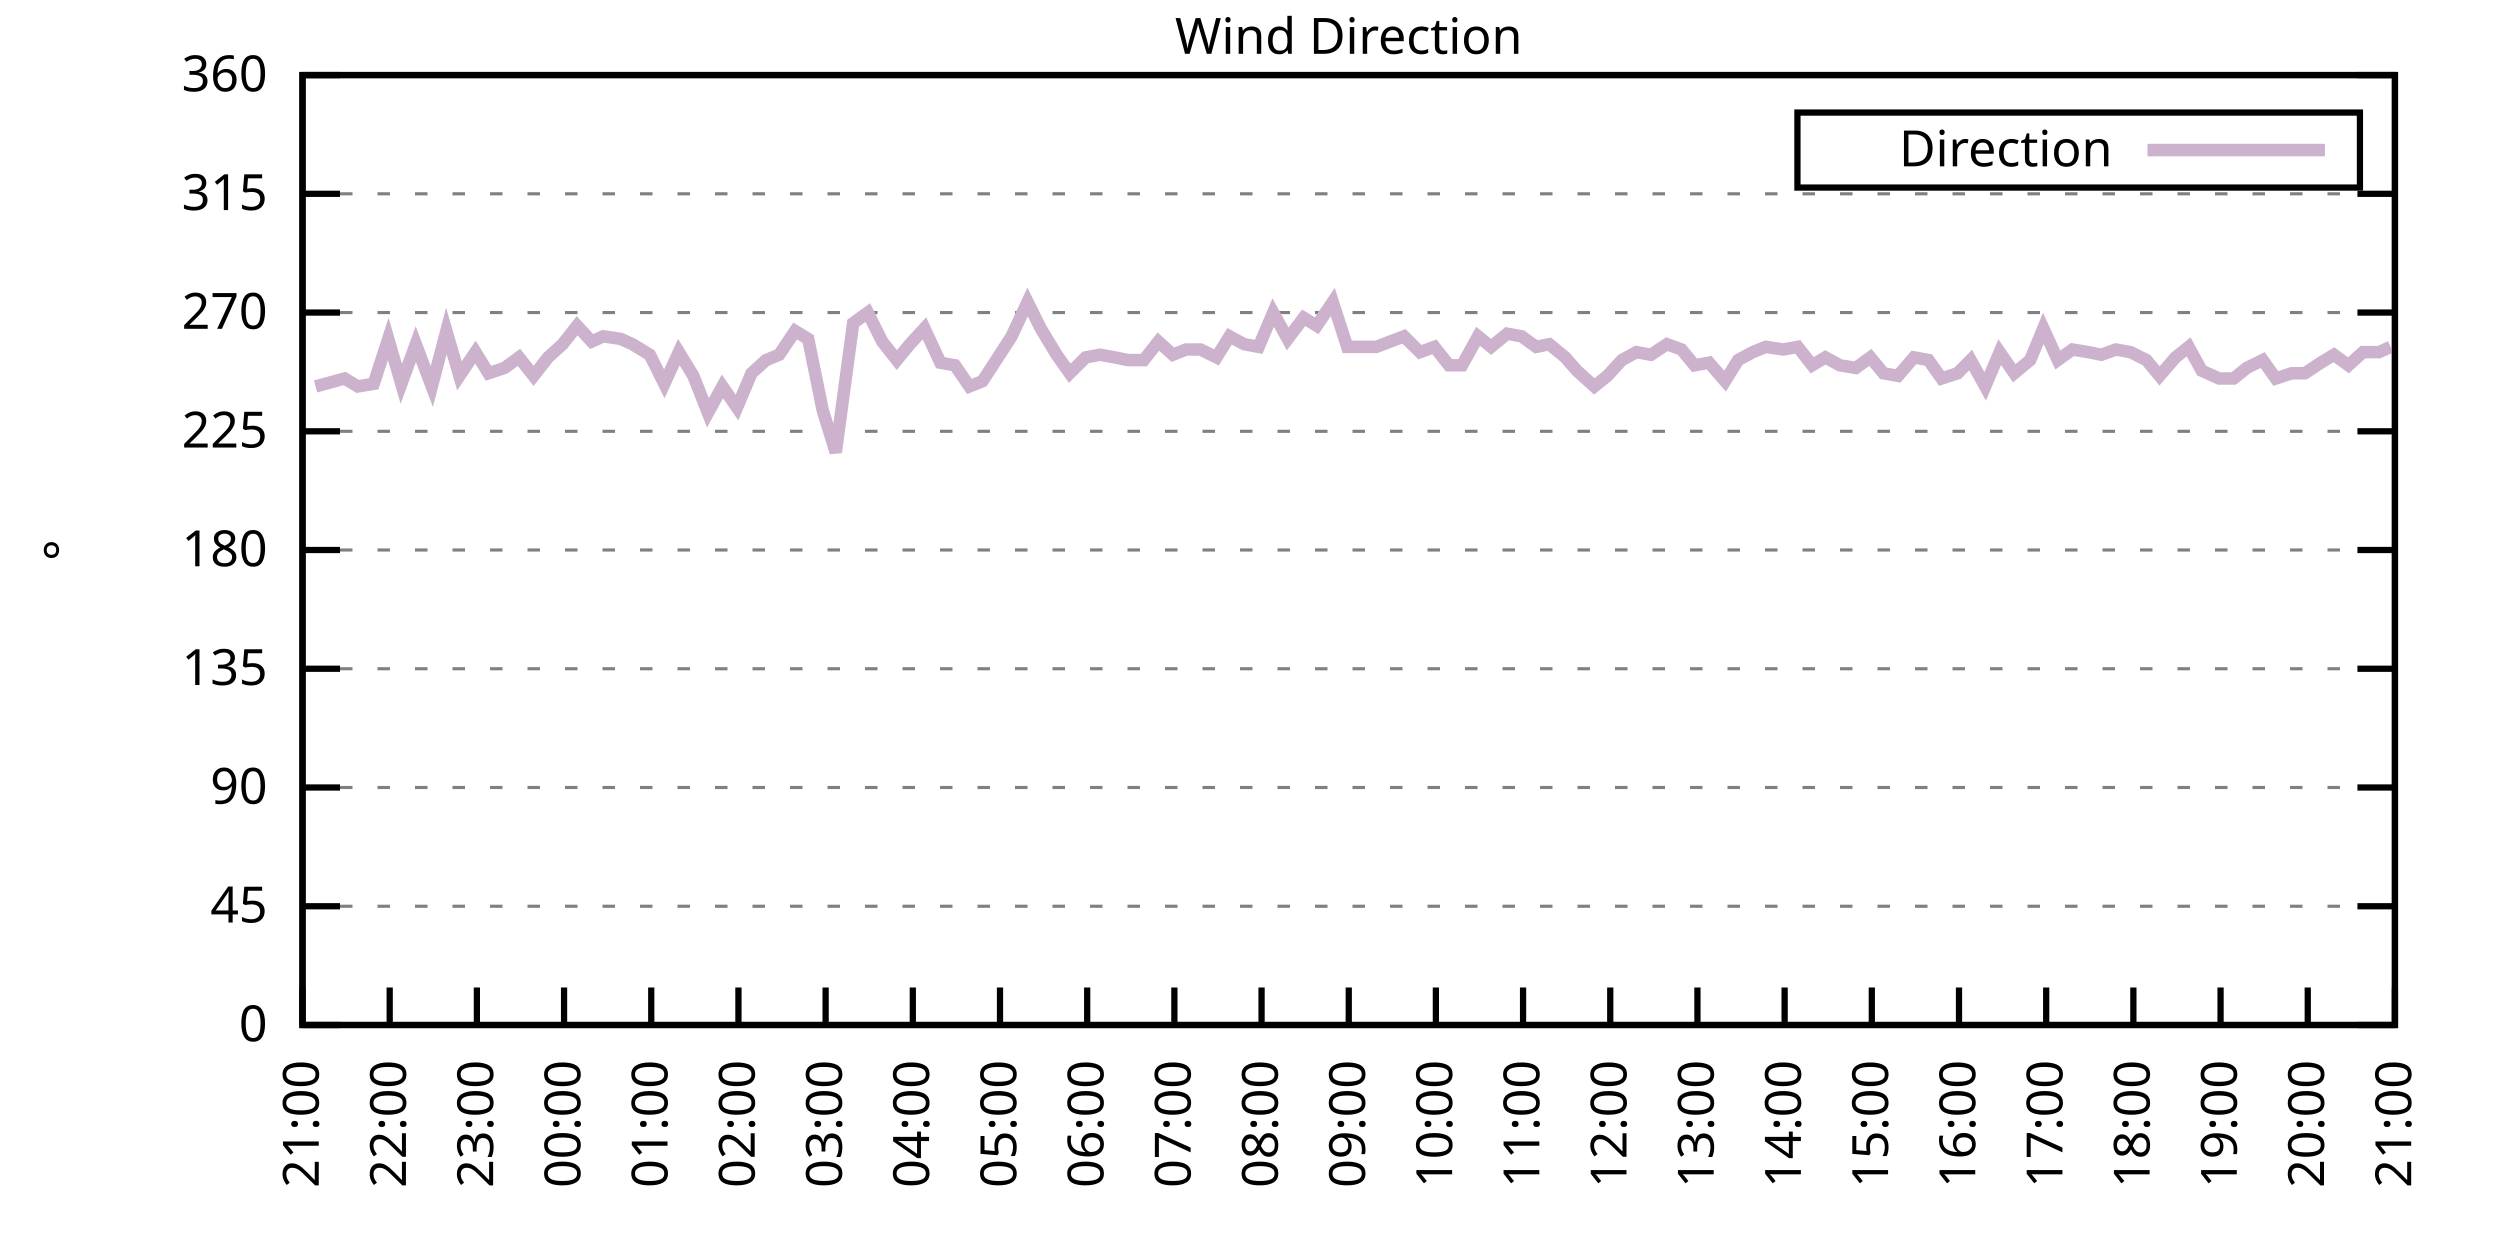
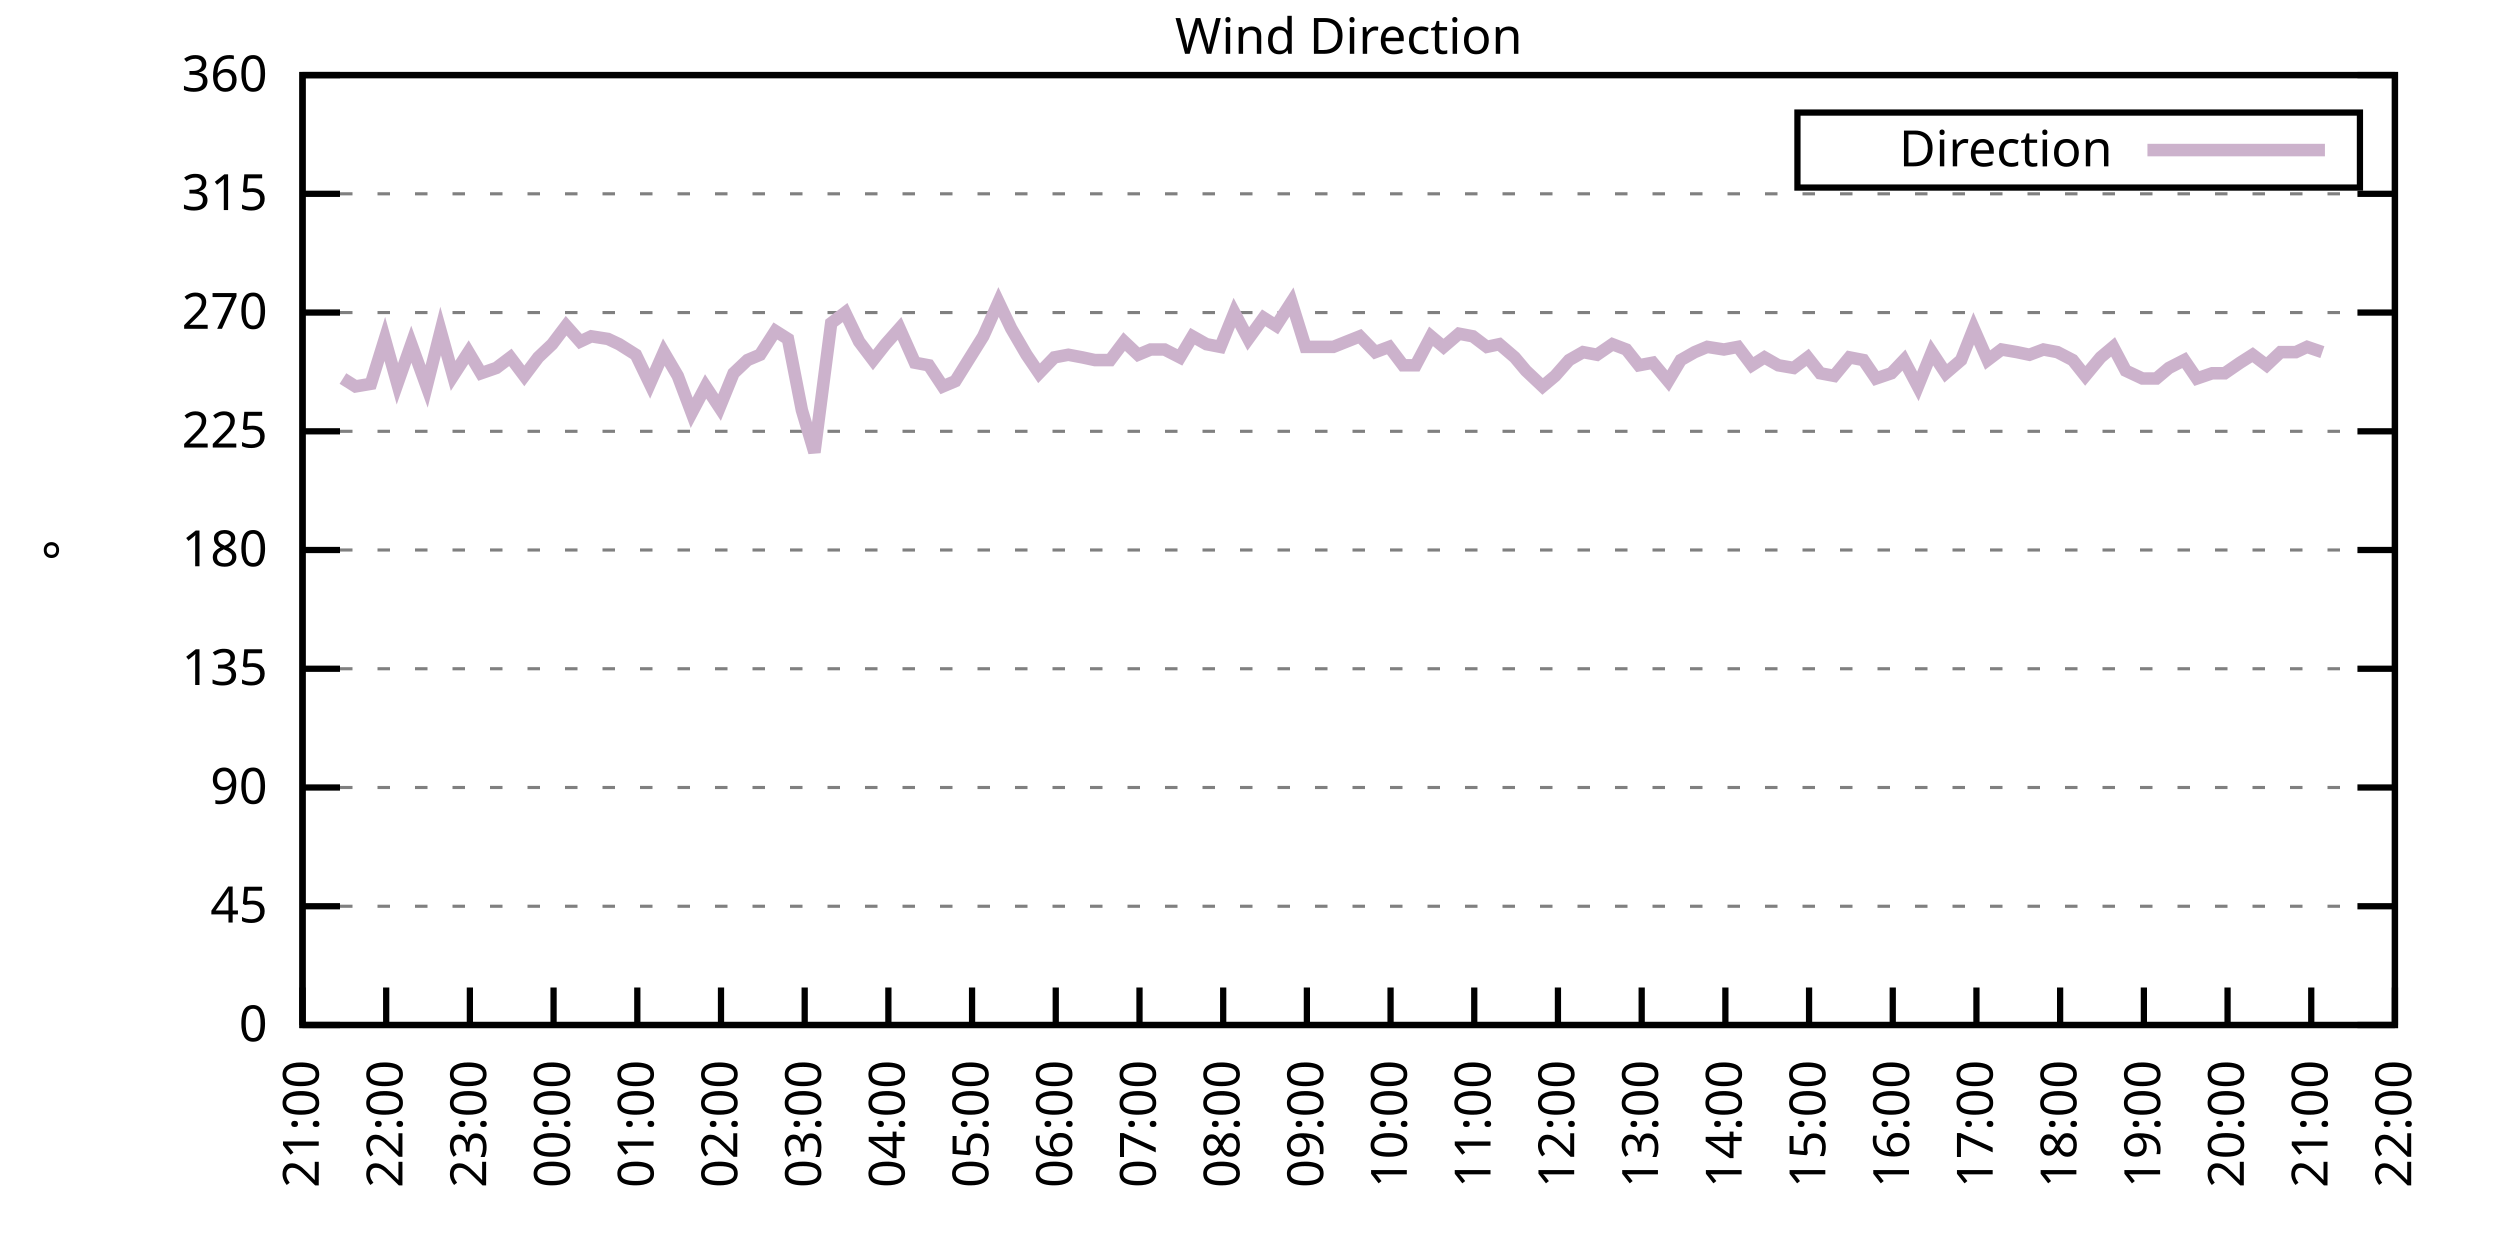
<svg xmlns="http://www.w3.org/2000/svg" xmlns:xlink="http://www.w3.org/1999/xlink" width="400" height="200" viewBox="0 0 400 200">
  <g id="gnuplot_canvas">
    <rect x="0" y="0" width="400" height="200" fill="none" />
    <defs>
      <circle id="gpDot" r="0.5" stroke-width="0.5" stroke="currentColor" />
      <path id="gpPt0" stroke-width="0.333" stroke="currentColor" d="M-1,0 h2 M0,-1 v2" />
      <path id="gpPt1" stroke-width="0.333" stroke="currentColor" d="M-1,-1 L1,1 M1,-1 L-1,1" />
      <path id="gpPt2" stroke-width="0.333" stroke="currentColor" d="M-1,0 L1,0 M0,-1 L0,1 M-1,-1 L1,1 M-1,1 L1,-1" />
      <rect id="gpPt3" stroke-width="0.333" stroke="currentColor" x="-1" y="-1" width="2" height="2" />
      <rect id="gpPt4" stroke-width="0.333" stroke="currentColor" fill="currentColor" x="-1" y="-1" width="2" height="2" />
      <circle id="gpPt5" stroke-width="0.333" stroke="currentColor" cx="0" cy="0" r="1" />
      <use xlink:href="#gpPt5" id="gpPt6" fill="currentColor" stroke="none" />
      <path id="gpPt7" stroke-width="0.333" stroke="currentColor" d="M0,-1.33 L-1.33,0.67 L1.33,0.67 z" />
      <use xlink:href="#gpPt7" id="gpPt8" fill="currentColor" stroke="none" />
      <use xlink:href="#gpPt7" id="gpPt9" stroke="currentColor" transform="rotate(180)" />
      <use xlink:href="#gpPt9" id="gpPt10" fill="currentColor" stroke="none" />
      <use xlink:href="#gpPt3" id="gpPt11" stroke="currentColor" transform="rotate(45)" />
      <use xlink:href="#gpPt11" id="gpPt12" fill="currentColor" stroke="none" />
      <path id="gpPt13" stroke-width="0.333" stroke="currentColor" d="M0,1.330 L1.265,0.411 L0.782,-1.067 L-0.782,-1.076 L-1.265,0.411 z" />
      <use xlink:href="#gpPt13" id="gpPt14" fill="currentColor" stroke="none" />
      <filter id="textbox" filterUnits="objectBoundingBox" x="0" y="0" height="1" width="1">
        <feFlood flood-color="white" flood-opacity="1" result="bgnd" />
        <feComposite in="SourceGraphic" in2="bgnd" operator="atop" />
      </filter>
      <filter id="greybox" filterUnits="objectBoundingBox" x="0" y="0" height="1" width="1">
        <feFlood flood-color="lightgrey" flood-opacity="1" result="grey" />
        <feComposite in="SourceGraphic" in2="grey" operator="atop" />
      </filter>
    </defs>
    <g fill="none" color="white" stroke="currentColor" stroke-width="1.00" stroke-linecap="butt" stroke-linejoin="miter">
</g>
    <g fill="none" color="black" stroke="currentColor" stroke-width="1.00" stroke-linecap="butt" stroke-linejoin="miter">
      <g stroke="none" shape-rendering="crispEdges">
        <polygon fill="rgb(255, 255, 255)" points="48.40,164.00 383.18,164.00 383.18,12.02 48.40,12.02 " />
      </g>
    </g>
    <g fill="none" color="black" stroke="currentColor" stroke-width="1.00" stroke-linecap="butt" stroke-linejoin="miter">
</g>
    <g fill="none" color="black" stroke="black" stroke-width="0.50" stroke-linecap="butt" stroke-linejoin="miter">
</g>
    <g fill="none" color="gray" stroke="currentColor" stroke-width="0.50" stroke-linecap="butt" stroke-linejoin="miter">
      <path stroke="gray" stroke-dasharray="2,4" class="gridline" d="M48.40,164.00 L383.19,164.00  " />
    </g>
    <g fill="none" color="gray" stroke="gray" stroke-width="1.00" stroke-linecap="butt" stroke-linejoin="miter">
</g>
    <g fill="none" color="black" stroke="currentColor" stroke-width="1.00" stroke-linecap="butt" stroke-linejoin="miter">
      <path stroke="black" d="M48.40,164.00 L54.40,164.00 M383.19,164.00 L377.19,164.00  " />
      <g transform="translate(42.80,166.60)" stroke="none" fill="black" font-family="Sans" font-size="8.00" text-anchor="end">
        <text>
          <tspan font-family="Sans"> 0</tspan>
        </text>
      </g>
    </g>
    <g fill="none" color="black" stroke="currentColor" stroke-width="1.00" stroke-linecap="butt" stroke-linejoin="miter">
</g>
    <g fill="none" color="black" stroke="black" stroke-width="0.50" stroke-linecap="butt" stroke-linejoin="miter">
</g>
    <g fill="none" color="gray" stroke="currentColor" stroke-width="0.50" stroke-linecap="butt" stroke-linejoin="miter">
      <path stroke="gray" stroke-dasharray="2,4" class="gridline" d="M48.40,145.00 L383.19,145.00  " />
    </g>
    <g fill="none" color="gray" stroke="gray" stroke-width="1.00" stroke-linecap="butt" stroke-linejoin="miter">
</g>
    <g fill="none" color="black" stroke="currentColor" stroke-width="1.00" stroke-linecap="butt" stroke-linejoin="miter">
      <path stroke="black" d="M48.40,145.00 L54.40,145.00 M383.19,145.00 L377.19,145.00  " />
      <g transform="translate(42.80,147.60)" stroke="none" fill="black" font-family="Sans" font-size="8.00" text-anchor="end">
        <text>
          <tspan font-family="Sans"> 45</tspan>
        </text>
      </g>
    </g>
    <g fill="none" color="black" stroke="currentColor" stroke-width="1.00" stroke-linecap="butt" stroke-linejoin="miter">
</g>
    <g fill="none" color="black" stroke="black" stroke-width="0.50" stroke-linecap="butt" stroke-linejoin="miter">
</g>
    <g fill="none" color="gray" stroke="currentColor" stroke-width="0.50" stroke-linecap="butt" stroke-linejoin="miter">
      <path stroke="gray" stroke-dasharray="2,4" class="gridline" d="M48.40,126.00 L383.19,126.00  " />
    </g>
    <g fill="none" color="gray" stroke="gray" stroke-width="1.00" stroke-linecap="butt" stroke-linejoin="miter">
</g>
    <g fill="none" color="black" stroke="currentColor" stroke-width="1.00" stroke-linecap="butt" stroke-linejoin="miter">
      <path stroke="black" d="M48.40,126.00 L54.40,126.00 M383.19,126.00 L377.19,126.00  " />
      <g transform="translate(42.80,128.60)" stroke="none" fill="black" font-family="Sans" font-size="8.00" text-anchor="end">
        <text>
          <tspan font-family="Sans"> 90</tspan>
        </text>
      </g>
    </g>
    <g fill="none" color="black" stroke="currentColor" stroke-width="1.00" stroke-linecap="butt" stroke-linejoin="miter">
</g>
    <g fill="none" color="black" stroke="black" stroke-width="0.50" stroke-linecap="butt" stroke-linejoin="miter">
</g>
    <g fill="none" color="gray" stroke="currentColor" stroke-width="0.50" stroke-linecap="butt" stroke-linejoin="miter">
      <path stroke="gray" stroke-dasharray="2,4" class="gridline" d="M48.40,107.00 L383.19,107.00  " />
    </g>
    <g fill="none" color="gray" stroke="gray" stroke-width="1.00" stroke-linecap="butt" stroke-linejoin="miter">
</g>
    <g fill="none" color="black" stroke="currentColor" stroke-width="1.00" stroke-linecap="butt" stroke-linejoin="miter">
      <path stroke="black" d="M48.40,107.00 L54.40,107.00 M383.19,107.00 L377.19,107.00  " />
      <g transform="translate(42.80,109.60)" stroke="none" fill="black" font-family="Sans" font-size="8.00" text-anchor="end">
        <text>
          <tspan font-family="Sans"> 135</tspan>
        </text>
      </g>
    </g>
    <g fill="none" color="black" stroke="currentColor" stroke-width="1.00" stroke-linecap="butt" stroke-linejoin="miter">
</g>
    <g fill="none" color="black" stroke="black" stroke-width="0.50" stroke-linecap="butt" stroke-linejoin="miter">
</g>
    <g fill="none" color="gray" stroke="currentColor" stroke-width="0.50" stroke-linecap="butt" stroke-linejoin="miter">
      <path stroke="gray" stroke-dasharray="2,4" class="gridline" d="M48.40,88.00 L383.19,88.00  " />
    </g>
    <g fill="none" color="gray" stroke="gray" stroke-width="1.00" stroke-linecap="butt" stroke-linejoin="miter">
</g>
    <g fill="none" color="black" stroke="currentColor" stroke-width="1.00" stroke-linecap="butt" stroke-linejoin="miter">
      <path stroke="black" d="M48.40,88.00 L54.40,88.00 M383.19,88.00 L377.19,88.00  " />
      <g transform="translate(42.80,90.60)" stroke="none" fill="black" font-family="Sans" font-size="8.00" text-anchor="end">
        <text>
          <tspan font-family="Sans"> 180</tspan>
        </text>
      </g>
    </g>
    <g fill="none" color="black" stroke="currentColor" stroke-width="1.00" stroke-linecap="butt" stroke-linejoin="miter">
</g>
    <g fill="none" color="black" stroke="black" stroke-width="0.50" stroke-linecap="butt" stroke-linejoin="miter">
</g>
    <g fill="none" color="gray" stroke="currentColor" stroke-width="0.50" stroke-linecap="butt" stroke-linejoin="miter">
      <path stroke="gray" stroke-dasharray="2,4" class="gridline" d="M48.40,69.01 L383.19,69.01  " />
    </g>
    <g fill="none" color="gray" stroke="gray" stroke-width="1.00" stroke-linecap="butt" stroke-linejoin="miter">
</g>
    <g fill="none" color="black" stroke="currentColor" stroke-width="1.00" stroke-linecap="butt" stroke-linejoin="miter">
      <path stroke="black" d="M48.40,69.01 L54.40,69.01 M383.19,69.01 L377.19,69.01  " />
      <g transform="translate(42.80,71.61)" stroke="none" fill="black" font-family="Sans" font-size="8.00" text-anchor="end">
        <text>
          <tspan font-family="Sans"> 225</tspan>
        </text>
      </g>
    </g>
    <g fill="none" color="black" stroke="currentColor" stroke-width="1.00" stroke-linecap="butt" stroke-linejoin="miter">
</g>
    <g fill="none" color="black" stroke="black" stroke-width="0.50" stroke-linecap="butt" stroke-linejoin="miter">
</g>
    <g fill="none" color="gray" stroke="currentColor" stroke-width="0.50" stroke-linecap="butt" stroke-linejoin="miter">
      <path stroke="gray" stroke-dasharray="2,4" class="gridline" d="M48.40,50.01 L383.19,50.01  " />
    </g>
    <g fill="none" color="gray" stroke="gray" stroke-width="1.00" stroke-linecap="butt" stroke-linejoin="miter">
</g>
    <g fill="none" color="black" stroke="currentColor" stroke-width="1.00" stroke-linecap="butt" stroke-linejoin="miter">
      <path stroke="black" d="M48.40,50.01 L54.40,50.01 M383.19,50.01 L377.19,50.01  " />
      <g transform="translate(42.80,52.61)" stroke="none" fill="black" font-family="Sans" font-size="8.00" text-anchor="end">
        <text>
          <tspan font-family="Sans"> 270</tspan>
        </text>
      </g>
    </g>
    <g fill="none" color="black" stroke="currentColor" stroke-width="1.00" stroke-linecap="butt" stroke-linejoin="miter">
</g>
    <g fill="none" color="black" stroke="black" stroke-width="0.50" stroke-linecap="butt" stroke-linejoin="miter">
</g>
    <g fill="none" color="gray" stroke="currentColor" stroke-width="0.50" stroke-linecap="butt" stroke-linejoin="miter">
      <path stroke="gray" stroke-dasharray="2,4" class="gridline" d="M48.40,31.01 L383.19,31.01  " />
    </g>
    <g fill="none" color="gray" stroke="gray" stroke-width="1.00" stroke-linecap="butt" stroke-linejoin="miter">
</g>
    <g fill="none" color="black" stroke="currentColor" stroke-width="1.00" stroke-linecap="butt" stroke-linejoin="miter">
      <path stroke="black" d="M48.40,31.01 L54.40,31.01 M383.19,31.01 L377.19,31.01  " />
      <g transform="translate(42.80,33.61)" stroke="none" fill="black" font-family="Sans" font-size="8.00" text-anchor="end">
        <text>
          <tspan font-family="Sans"> 315</tspan>
        </text>
      </g>
    </g>
    <g fill="none" color="black" stroke="currentColor" stroke-width="1.00" stroke-linecap="butt" stroke-linejoin="miter">
</g>
    <g fill="none" color="black" stroke="black" stroke-width="0.50" stroke-linecap="butt" stroke-linejoin="miter">
</g>
    <g fill="none" color="gray" stroke="currentColor" stroke-width="0.50" stroke-linecap="butt" stroke-linejoin="miter">
      <path stroke="gray" stroke-dasharray="2,4" class="gridline" d="M48.40,12.01 L383.19,12.01  " />
    </g>
    <g fill="none" color="gray" stroke="gray" stroke-width="1.00" stroke-linecap="butt" stroke-linejoin="miter">
</g>
    <g fill="none" color="black" stroke="currentColor" stroke-width="1.00" stroke-linecap="butt" stroke-linejoin="miter">
      <path stroke="black" d="M48.40,12.01 L54.40,12.01 M383.19,12.01 L377.19,12.01  " />
      <g transform="translate(42.80,14.61)" stroke="none" fill="black" font-family="Sans" font-size="8.00" text-anchor="end">
        <text>
          <tspan font-family="Sans"> 360</tspan>
        </text>
      </g>
    </g>
    <g fill="none" color="black" stroke="currentColor" stroke-width="1.00" stroke-linecap="butt" stroke-linejoin="miter">
      <path stroke="black" d="M48.40,164.00 L48.40,158.00  " />
      <g transform="translate(51.00,169.60) rotate(270.00)" stroke="none" fill="black" font-family="Sans" font-size="8.00" text-anchor="end">
        <text>
          <tspan font-family="Sans">21:00</tspan>
        </text>
      </g>
    </g>
    <g fill="none" color="black" stroke="currentColor" stroke-width="1.00" stroke-linecap="butt" stroke-linejoin="miter">
-       <path stroke="black" d="M62.35,164.00 L62.35,158.00  " />
-       <g transform="translate(64.95,169.60) rotate(270.00)" stroke="none" fill="black" font-family="Sans" font-size="8.00" text-anchor="end">
+       <path stroke="black" d="M61.79,164.00 L61.79,158.00  " />
+       <g transform="translate(64.39,169.60) rotate(270.00)" stroke="none" fill="black" font-family="Sans" font-size="8.00" text-anchor="end">
        <text>
          <tspan font-family="Sans">22:00</tspan>
        </text>
      </g>
    </g>
    <g fill="none" color="black" stroke="currentColor" stroke-width="1.00" stroke-linecap="butt" stroke-linejoin="miter">
-       <path stroke="black" d="M76.30,164.00 L76.30,158.00  " />
-       <g transform="translate(78.90,169.60) rotate(270.00)" stroke="none" fill="black" font-family="Sans" font-size="8.00" text-anchor="end">
+       <path stroke="black" d="M75.18,164.00 L75.18,158.00  " />
+       <g transform="translate(77.78,169.60) rotate(270.00)" stroke="none" fill="black" font-family="Sans" font-size="8.00" text-anchor="end">
        <text>
          <tspan font-family="Sans">23:00</tspan>
        </text>
      </g>
    </g>
    <g fill="none" color="black" stroke="currentColor" stroke-width="1.00" stroke-linecap="butt" stroke-linejoin="miter">
-       <path stroke="black" d="M90.25,164.00 L90.25,158.00  " />
-       <g transform="translate(92.85,169.60) rotate(270.00)" stroke="none" fill="black" font-family="Sans" font-size="8.00" text-anchor="end">
+       <path stroke="black" d="M88.57,164.00 L88.57,158.00  " />
+       <g transform="translate(91.17,169.60) rotate(270.00)" stroke="none" fill="black" font-family="Sans" font-size="8.00" text-anchor="end">
        <text>
          <tspan font-family="Sans">00:00</tspan>
        </text>
      </g>
    </g>
    <g fill="none" color="black" stroke="currentColor" stroke-width="1.00" stroke-linecap="butt" stroke-linejoin="miter">
-       <path stroke="black" d="M104.20,164.00 L104.20,158.00  " />
-       <g transform="translate(106.80,169.60) rotate(270.00)" stroke="none" fill="black" font-family="Sans" font-size="8.00" text-anchor="end">
+       <path stroke="black" d="M101.97,164.00 L101.97,158.00  " />
+       <g transform="translate(104.57,169.60) rotate(270.00)" stroke="none" fill="black" font-family="Sans" font-size="8.00" text-anchor="end">
        <text>
          <tspan font-family="Sans">01:00</tspan>
        </text>
      </g>
    </g>
    <g fill="none" color="black" stroke="currentColor" stroke-width="1.00" stroke-linecap="butt" stroke-linejoin="miter">
-       <path stroke="black" d="M118.15,164.00 L118.15,158.00  " />
-       <g transform="translate(120.75,169.60) rotate(270.00)" stroke="none" fill="black" font-family="Sans" font-size="8.00" text-anchor="end">
+       <path stroke="black" d="M115.36,164.00 L115.36,158.00  " />
+       <g transform="translate(117.96,169.60) rotate(270.00)" stroke="none" fill="black" font-family="Sans" font-size="8.00" text-anchor="end">
        <text>
          <tspan font-family="Sans">02:00</tspan>
        </text>
      </g>
    </g>
    <g fill="none" color="black" stroke="currentColor" stroke-width="1.00" stroke-linecap="butt" stroke-linejoin="miter">
-       <path stroke="black" d="M132.10,164.00 L132.10,158.00  " />
-       <g transform="translate(134.70,169.60) rotate(270.00)" stroke="none" fill="black" font-family="Sans" font-size="8.00" text-anchor="end">
+       <path stroke="black" d="M128.75,164.00 L128.75,158.00  " />
+       <g transform="translate(131.35,169.60) rotate(270.00)" stroke="none" fill="black" font-family="Sans" font-size="8.00" text-anchor="end">
        <text>
          <tspan font-family="Sans">03:00</tspan>
        </text>
      </g>
    </g>
    <g fill="none" color="black" stroke="currentColor" stroke-width="1.00" stroke-linecap="butt" stroke-linejoin="miter">
-       <path stroke="black" d="M146.05,164.00 L146.05,158.00  " />
-       <g transform="translate(148.65,169.60) rotate(270.00)" stroke="none" fill="black" font-family="Sans" font-size="8.00" text-anchor="end">
+       <path stroke="black" d="M142.14,164.00 L142.14,158.00  " />
+       <g transform="translate(144.74,169.60) rotate(270.00)" stroke="none" fill="black" font-family="Sans" font-size="8.00" text-anchor="end">
        <text>
          <tspan font-family="Sans">04:00</tspan>
        </text>
      </g>
    </g>
    <g fill="none" color="black" stroke="currentColor" stroke-width="1.00" stroke-linecap="butt" stroke-linejoin="miter">
-       <path stroke="black" d="M160.00,164.00 L160.00,158.00  " />
-       <g transform="translate(162.60,169.60) rotate(270.00)" stroke="none" fill="black" font-family="Sans" font-size="8.00" text-anchor="end">
+       <path stroke="black" d="M155.53,164.00 L155.53,158.00  " />
+       <g transform="translate(158.13,169.60) rotate(270.00)" stroke="none" fill="black" font-family="Sans" font-size="8.00" text-anchor="end">
        <text>
          <tspan font-family="Sans">05:00</tspan>
        </text>
      </g>
    </g>
    <g fill="none" color="black" stroke="currentColor" stroke-width="1.00" stroke-linecap="butt" stroke-linejoin="miter">
-       <path stroke="black" d="M173.95,164.00 L173.95,158.00  " />
-       <g transform="translate(176.55,169.60) rotate(270.00)" stroke="none" fill="black" font-family="Sans" font-size="8.00" text-anchor="end">
+       <path stroke="black" d="M168.92,164.00 L168.92,158.00  " />
+       <g transform="translate(171.52,169.60) rotate(270.00)" stroke="none" fill="black" font-family="Sans" font-size="8.00" text-anchor="end">
        <text>
          <tspan font-family="Sans">06:00</tspan>
        </text>
      </g>
    </g>
    <g fill="none" color="black" stroke="currentColor" stroke-width="1.00" stroke-linecap="butt" stroke-linejoin="miter">
-       <path stroke="black" d="M187.90,164.00 L187.90,158.00  " />
-       <g transform="translate(190.50,169.60) rotate(270.00)" stroke="none" fill="black" font-family="Sans" font-size="8.00" text-anchor="end">
+       <path stroke="black" d="M182.32,164.00 L182.32,158.00  " />
+       <g transform="translate(184.92,169.60) rotate(270.00)" stroke="none" fill="black" font-family="Sans" font-size="8.00" text-anchor="end">
        <text>
          <tspan font-family="Sans">07:00</tspan>
        </text>
      </g>
    </g>
    <g fill="none" color="black" stroke="currentColor" stroke-width="1.00" stroke-linecap="butt" stroke-linejoin="miter">
-       <path stroke="black" d="M201.85,164.00 L201.85,158.00  " />
-       <g transform="translate(204.45,169.60) rotate(270.00)" stroke="none" fill="black" font-family="Sans" font-size="8.00" text-anchor="end">
+       <path stroke="black" d="M195.71,164.00 L195.71,158.00  " />
+       <g transform="translate(198.31,169.60) rotate(270.00)" stroke="none" fill="black" font-family="Sans" font-size="8.00" text-anchor="end">
        <text>
          <tspan font-family="Sans">08:00</tspan>
        </text>
      </g>
    </g>
    <g fill="none" color="black" stroke="currentColor" stroke-width="1.00" stroke-linecap="butt" stroke-linejoin="miter">
-       <path stroke="black" d="M215.80,164.00 L215.80,158.00  " />
-       <g transform="translate(218.40,169.60) rotate(270.00)" stroke="none" fill="black" font-family="Sans" font-size="8.00" text-anchor="end">
+       <path stroke="black" d="M209.10,164.00 L209.10,158.00  " />
+       <g transform="translate(211.70,169.60) rotate(270.00)" stroke="none" fill="black" font-family="Sans" font-size="8.00" text-anchor="end">
        <text>
          <tspan font-family="Sans">09:00</tspan>
        </text>
      </g>
    </g>
    <g fill="none" color="black" stroke="currentColor" stroke-width="1.00" stroke-linecap="butt" stroke-linejoin="miter">
-       <path stroke="black" d="M229.74,164.00 L229.74,158.00  " />
-       <g transform="translate(232.34,169.60) rotate(270.00)" stroke="none" fill="black" font-family="Sans" font-size="8.00" text-anchor="end">
+       <path stroke="black" d="M222.49,164.00 L222.49,158.00  " />
+       <g transform="translate(225.09,169.60) rotate(270.00)" stroke="none" fill="black" font-family="Sans" font-size="8.00" text-anchor="end">
        <text>
          <tspan font-family="Sans">10:00</tspan>
        </text>
      </g>
    </g>
    <g fill="none" color="black" stroke="currentColor" stroke-width="1.00" stroke-linecap="butt" stroke-linejoin="miter">
-       <path stroke="black" d="M243.69,164.00 L243.69,158.00  " />
-       <g transform="translate(246.29,169.60) rotate(270.00)" stroke="none" fill="black" font-family="Sans" font-size="8.00" text-anchor="end">
+       <path stroke="black" d="M235.88,164.00 L235.88,158.00  " />
+       <g transform="translate(238.48,169.60) rotate(270.00)" stroke="none" fill="black" font-family="Sans" font-size="8.00" text-anchor="end">
        <text>
          <tspan font-family="Sans">11:00</tspan>
        </text>
      </g>
    </g>
    <g fill="none" color="black" stroke="currentColor" stroke-width="1.00" stroke-linecap="butt" stroke-linejoin="miter">
-       <path stroke="black" d="M257.64,164.00 L257.64,158.00  " />
-       <g transform="translate(260.24,169.60) rotate(270.00)" stroke="none" fill="black" font-family="Sans" font-size="8.00" text-anchor="end">
+       <path stroke="black" d="M249.27,164.00 L249.27,158.00  " />
+       <g transform="translate(251.87,169.60) rotate(270.00)" stroke="none" fill="black" font-family="Sans" font-size="8.00" text-anchor="end">
        <text>
          <tspan font-family="Sans">12:00</tspan>
        </text>
      </g>
    </g>
    <g fill="none" color="black" stroke="currentColor" stroke-width="1.00" stroke-linecap="butt" stroke-linejoin="miter">
-       <path stroke="black" d="M271.59,164.00 L271.59,158.00  " />
-       <g transform="translate(274.19,169.60) rotate(270.00)" stroke="none" fill="black" font-family="Sans" font-size="8.00" text-anchor="end">
+       <path stroke="black" d="M262.67,164.00 L262.67,158.00  " />
+       <g transform="translate(265.27,169.60) rotate(270.00)" stroke="none" fill="black" font-family="Sans" font-size="8.00" text-anchor="end">
        <text>
          <tspan font-family="Sans">13:00</tspan>
        </text>
      </g>
    </g>
    <g fill="none" color="black" stroke="currentColor" stroke-width="1.00" stroke-linecap="butt" stroke-linejoin="miter">
-       <path stroke="black" d="M285.54,164.00 L285.54,158.00  " />
-       <g transform="translate(288.14,169.60) rotate(270.00)" stroke="none" fill="black" font-family="Sans" font-size="8.00" text-anchor="end">
+       <path stroke="black" d="M276.06,164.00 L276.06,158.00  " />
+       <g transform="translate(278.66,169.60) rotate(270.00)" stroke="none" fill="black" font-family="Sans" font-size="8.00" text-anchor="end">
        <text>
          <tspan font-family="Sans">14:00</tspan>
        </text>
      </g>
    </g>
    <g fill="none" color="black" stroke="currentColor" stroke-width="1.00" stroke-linecap="butt" stroke-linejoin="miter">
-       <path stroke="black" d="M299.49,164.00 L299.49,158.00  " />
-       <g transform="translate(302.09,169.60) rotate(270.00)" stroke="none" fill="black" font-family="Sans" font-size="8.00" text-anchor="end">
+       <path stroke="black" d="M289.45,164.00 L289.45,158.00  " />
+       <g transform="translate(292.05,169.60) rotate(270.00)" stroke="none" fill="black" font-family="Sans" font-size="8.00" text-anchor="end">
        <text>
          <tspan font-family="Sans">15:00</tspan>
        </text>
      </g>
    </g>
    <g fill="none" color="black" stroke="currentColor" stroke-width="1.00" stroke-linecap="butt" stroke-linejoin="miter">
-       <path stroke="black" d="M313.44,164.00 L313.44,158.00  " />
-       <g transform="translate(316.04,169.60) rotate(270.00)" stroke="none" fill="black" font-family="Sans" font-size="8.00" text-anchor="end">
+       <path stroke="black" d="M302.84,164.00 L302.84,158.00  " />
+       <g transform="translate(305.44,169.60) rotate(270.00)" stroke="none" fill="black" font-family="Sans" font-size="8.00" text-anchor="end">
        <text>
          <tspan font-family="Sans">16:00</tspan>
        </text>
      </g>
    </g>
    <g fill="none" color="black" stroke="currentColor" stroke-width="1.00" stroke-linecap="butt" stroke-linejoin="miter">
-       <path stroke="black" d="M327.39,164.00 L327.39,158.00  " />
-       <g transform="translate(329.99,169.60) rotate(270.00)" stroke="none" fill="black" font-family="Sans" font-size="8.00" text-anchor="end">
+       <path stroke="black" d="M316.23,164.00 L316.23,158.00  " />
+       <g transform="translate(318.83,169.60) rotate(270.00)" stroke="none" fill="black" font-family="Sans" font-size="8.00" text-anchor="end">
        <text>
          <tspan font-family="Sans">17:00</tspan>
        </text>
      </g>
    </g>
    <g fill="none" color="black" stroke="currentColor" stroke-width="1.00" stroke-linecap="butt" stroke-linejoin="miter">
-       <path stroke="black" d="M341.34,164.00 L341.34,158.00  " />
-       <g transform="translate(343.94,169.60) rotate(270.00)" stroke="none" fill="black" font-family="Sans" font-size="8.00" text-anchor="end">
+       <path stroke="black" d="M329.62,164.00 L329.62,158.00  " />
+       <g transform="translate(332.22,169.60) rotate(270.00)" stroke="none" fill="black" font-family="Sans" font-size="8.00" text-anchor="end">
        <text>
          <tspan font-family="Sans">18:00</tspan>
        </text>
      </g>
    </g>
    <g fill="none" color="black" stroke="currentColor" stroke-width="1.00" stroke-linecap="butt" stroke-linejoin="miter">
-       <path stroke="black" d="M355.29,164.00 L355.29,158.00  " />
-       <g transform="translate(357.89,169.60) rotate(270.00)" stroke="none" fill="black" font-family="Sans" font-size="8.00" text-anchor="end">
+       <path stroke="black" d="M343.02,164.00 L343.02,158.00  " />
+       <g transform="translate(345.62,169.60) rotate(270.00)" stroke="none" fill="black" font-family="Sans" font-size="8.00" text-anchor="end">
        <text>
          <tspan font-family="Sans">19:00</tspan>
        </text>
      </g>
    </g>
    <g fill="none" color="black" stroke="currentColor" stroke-width="1.00" stroke-linecap="butt" stroke-linejoin="miter">
-       <path stroke="black" d="M369.24,164.00 L369.24,158.00  " />
-       <g transform="translate(371.84,169.60) rotate(270.00)" stroke="none" fill="black" font-family="Sans" font-size="8.00" text-anchor="end">
+       <path stroke="black" d="M356.41,164.00 L356.41,158.00  " />
+       <g transform="translate(359.01,169.60) rotate(270.00)" stroke="none" fill="black" font-family="Sans" font-size="8.00" text-anchor="end">
        <text>
          <tspan font-family="Sans">20:00</tspan>
+         </text>
+       </g>
+     </g>
+     <g fill="none" color="black" stroke="currentColor" stroke-width="1.00" stroke-linecap="butt" stroke-linejoin="miter">
+       <path stroke="black" d="M369.80,164.00 L369.80,158.00  " />
+       <g transform="translate(372.40,169.60) rotate(270.00)" stroke="none" fill="black" font-family="Sans" font-size="8.00" text-anchor="end">
+         <text>
+           <tspan font-family="Sans">21:00</tspan>
        </text>
      </g>
    </g>
    <g fill="none" color="black" stroke="currentColor" stroke-width="1.00" stroke-linecap="butt" stroke-linejoin="miter">
      <path stroke="black" d="M383.19,164.00 L383.19,158.00  " />
      <g transform="translate(385.79,169.60) rotate(270.00)" stroke="none" fill="black" font-family="Sans" font-size="8.00" text-anchor="end">
        <text>
-           <tspan font-family="Sans">21:00</tspan>
+           <tspan font-family="Sans">22:00</tspan>
        </text>
      </g>
    </g>
    <g fill="none" color="black" stroke="currentColor" stroke-width="1.00" stroke-linecap="butt" stroke-linejoin="miter">
</g>
    <g fill="none" color="black" stroke="currentColor" stroke-width="1.00" stroke-linecap="butt" stroke-linejoin="miter">
      <path stroke="black" d="M48.40,12.01 L48.40,164.00 L383.19,164.00 L383.19,12.01 L48.40,12.01 Z  " />
    </g>
    <g fill="none" color="black" stroke="currentColor" stroke-width="1.00" stroke-linecap="butt" stroke-linejoin="miter">
</g>
    <g fill="none" color="black" stroke="currentColor" stroke-width="1.00" stroke-linecap="butt" stroke-linejoin="miter">
      <path stroke="black" d="M287.59,30.01 L287.59,18.01 L377.59,18.01 L377.59,30.01 L287.59,30.01 Z  " />
    </g>
    <g id="Wind_direction_plot_1">
      <g fill="none" color="white" stroke="black" stroke-width="2.00" stroke-linecap="butt" stroke-linejoin="miter">
</g>
      <g fill="none" color="black" stroke="currentColor" stroke-width="2.00" stroke-linecap="butt" stroke-linejoin="miter">
        <g transform="translate(337.99,26.61)" stroke="none" fill="black" font-family="Sans" font-size="8.00" text-anchor="end">
          <text>
            <tspan font-family="Sans">Direction</tspan>
          </text>
        </g>
      </g>
      <g fill="none" color="black" stroke="currentColor" stroke-width="2.00" stroke-linecap="butt" stroke-linejoin="miter">
-         <path stroke="rgb(204, 178, 204)" d="M343.59,24.01 L371.99,24.01 M50.49,61.83 L55.14,60.56 L57.23,61.83 L59.79,61.41 L62.12,54.23 L64.21,61.41   L66.53,55.07 L69.09,61.83 L71.42,52.96 L73.51,60.14 L76.07,56.34 L78.16,59.72 L80.72,58.87 L83.04,57.18   L85.37,60.14 L87.69,57.18 L90.02,55.07 L92.34,52.12 L94.67,54.65 L96.53,53.81 L99.32,54.23 L101.18,55.07   L103.97,56.76 L106.29,61.41 L108.62,56.34 L110.94,60.14 L113.27,66.05 L115.59,61.83 L117.92,65.21 L120.24,59.72   L122.57,57.61 L124.66,56.76 L127.22,52.96 L129.31,54.23 L131.63,65.63 L133.72,72.38 L136.51,51.70 L138.84,50.01   L141.16,54.65 L143.49,57.61 L145.58,55.07 L147.91,52.54 L150.46,58.03 L152.79,58.45 L155.11,61.83 L157.21,60.98   L161.86,53.81 L164.41,48.32 L166.51,52.54 L169.06,56.76 L171.16,59.72 L173.71,57.18 L176.04,56.76 L178.36,57.18   L180.46,57.61 L183.01,57.61 L185.34,54.65 L187.66,56.76 L189.76,55.92 L192.08,55.92 L194.64,57.18 L196.73,53.81   L199.06,55.07 L201.38,55.50 L203.71,50.01 L206.03,54.23 L208.59,50.85 L210.68,52.12 L213.24,48.32 L215.56,55.50   L217.65,55.50 L220.21,55.50 L224.63,53.81 L227.19,56.34 L229.51,55.50 L231.84,58.45 L233.93,58.45 L236.49,53.81   L238.58,55.50 L241.14,53.39 L243.46,53.81 L245.79,55.50 L247.88,55.07 L250.44,57.18 L252.30,59.30 L255.09,61.83   L257.18,60.14 L259.50,57.61 L261.83,56.34 L264.15,56.76 L266.71,55.07 L269.04,55.92 L271.13,58.45 L273.45,58.03   L276.01,60.98 L278.10,57.61 L280.43,56.34 L282.52,55.50 L285.31,55.92 L287.64,55.50 L289.96,58.45 L292.05,57.18   L294.38,58.45 L296.94,58.87 L299.26,57.18 L301.35,59.72 L303.68,60.14 L306.23,57.18 L308.56,57.61 L310.65,60.56   L313.21,59.72 L315.30,57.61 L317.63,61.83 L319.95,56.34 L322.28,59.72 L324.83,57.61 L326.93,52.54 L329.25,57.61   L331.58,55.92 L334.13,56.34 L336.23,56.76 L338.55,55.92 L340.88,56.34 L343.43,57.61 L345.53,60.14 L348.08,57.18   L350.18,55.50 L352.27,59.30 L355.06,60.56 L357.38,60.56 L359.48,58.87 L362.03,57.61 L364.13,60.56 L366.68,59.72   L368.78,59.72 L371.33,58.03 L373.43,56.76 L375.75,58.45 L378.08,56.34 L380.63,56.34 L382.49,55.50  " />
+         <path stroke="rgb(204, 178, 204)" d="M343.59,24.01 L371.99,24.01 M54.87,60.56 L56.88,61.83 L59.34,61.41 L61.57,54.23 L63.58,61.41 L65.81,55.07   L68.26,61.83 L70.50,52.96 L72.50,60.14 L74.96,56.34 L76.97,59.72 L79.42,58.87 L81.66,57.18 L83.89,60.14   L86.12,57.18 L88.35,55.07 L90.58,52.12 L92.82,54.65 L94.60,53.81 L97.28,54.23 L99.06,55.07 L101.74,56.76   L103.98,61.41 L106.21,56.34 L108.44,60.14 L110.67,66.05 L112.90,61.83 L115.13,65.21 L117.37,59.72 L119.60,57.61   L121.61,56.76 L124.06,52.96 L126.07,54.23 L128.30,65.63 L130.31,72.38 L132.99,51.70 L135.22,50.01 L137.45,54.65   L139.69,57.61 L141.69,55.07 L143.93,52.54 L146.38,58.03 L148.61,58.45 L150.85,61.83 L152.85,60.98 L157.32,53.81   L159.77,48.32 L161.78,52.54 L164.24,56.76 L166.25,59.72 L168.70,57.18 L170.93,56.76 L173.17,57.18 L175.17,57.61   L177.63,57.61 L179.86,54.65 L182.09,56.76 L184.10,55.92 L186.33,55.92 L188.79,57.18 L190.80,53.81 L193.03,55.07   L195.26,55.50 L197.49,50.01 L199.73,54.23 L202.18,50.85 L204.19,52.12 L206.64,48.32 L208.88,55.50 L210.88,55.50   L213.34,55.50 L217.58,53.81 L220.04,56.34 L222.27,55.50 L224.50,58.45 L226.51,58.45 L228.96,53.81 L230.97,55.50   L233.43,53.39 L235.66,53.81 L237.89,55.50 L239.90,55.07 L242.36,57.18 L244.14,59.30 L246.82,61.83 L248.83,60.14   L251.06,57.61 L253.29,56.34 L255.52,56.76 L257.98,55.07 L260.21,55.92 L262.22,58.45 L264.45,58.03 L266.91,60.98   L268.92,57.61 L271.15,56.34 L273.16,55.50 L275.83,55.92 L278.07,55.50 L280.30,58.45 L282.31,57.18 L284.54,58.45   L286.99,58.87 L289.23,57.18 L291.23,59.72 L293.47,60.14 L295.92,57.18 L298.15,57.61 L300.16,60.56 L302.62,59.72   L304.63,57.61 L306.86,61.83 L309.09,56.34 L311.32,59.72 L313.78,57.61 L315.79,52.54 L318.02,57.61 L320.25,55.92   L322.70,56.34 L324.71,56.76 L326.95,55.92 L329.18,56.34 L331.63,57.61 L333.64,60.14 L336.10,57.18 L338.10,55.50   L340.11,59.30 L342.79,60.56 L345.02,60.56 L347.03,58.87 L349.49,57.61 L351.50,60.56 L353.95,59.72 L355.96,59.72   L358.42,58.03 L360.42,56.76 L362.66,58.45 L364.89,56.34 L367.34,56.34 L369.13,55.50 L371.58,56.34  " />
      </g>
    </g>
    <g fill="none" color="black" stroke="currentColor" stroke-width="2.00" stroke-linecap="butt" stroke-linejoin="miter">
</g>
    <g fill="none" color="black" stroke="black" stroke-width="1.00" stroke-linecap="butt" stroke-linejoin="miter">
</g>
    <g fill="none" color="black" stroke="currentColor" stroke-width="1.00" stroke-linecap="butt" stroke-linejoin="miter">
      <path stroke="black" d="M48.40,12.01 L48.40,164.00 L383.19,164.00 L383.19,12.01 L48.40,12.01 Z  " />
      <g transform="translate(12.80,88.01) rotate(270.00)" stroke="none" fill="black" font-family="Sans" font-size="8.00" text-anchor="middle">
        <text>
          <tspan font-family="Sans">°</tspan>
        </text>
      </g>
    </g>
    <g fill="none" color="black" stroke="currentColor" stroke-width="1.00" stroke-linecap="butt" stroke-linejoin="miter">
</g>
    <g fill="none" color="black" stroke="currentColor" stroke-width="1.00" stroke-linecap="butt" stroke-linejoin="miter">
      <g transform="translate(215.79,8.61)" stroke="none" fill="black" font-family="Sans" font-size="8.00" text-anchor="middle">
        <text>
          <tspan font-family="Sans">Wind Direction</tspan>
        </text>
      </g>
    </g>
    <g fill="none" color="black" stroke="currentColor" stroke-width="1.00" stroke-linecap="butt" stroke-linejoin="miter">
</g>
  </g>
</svg>
